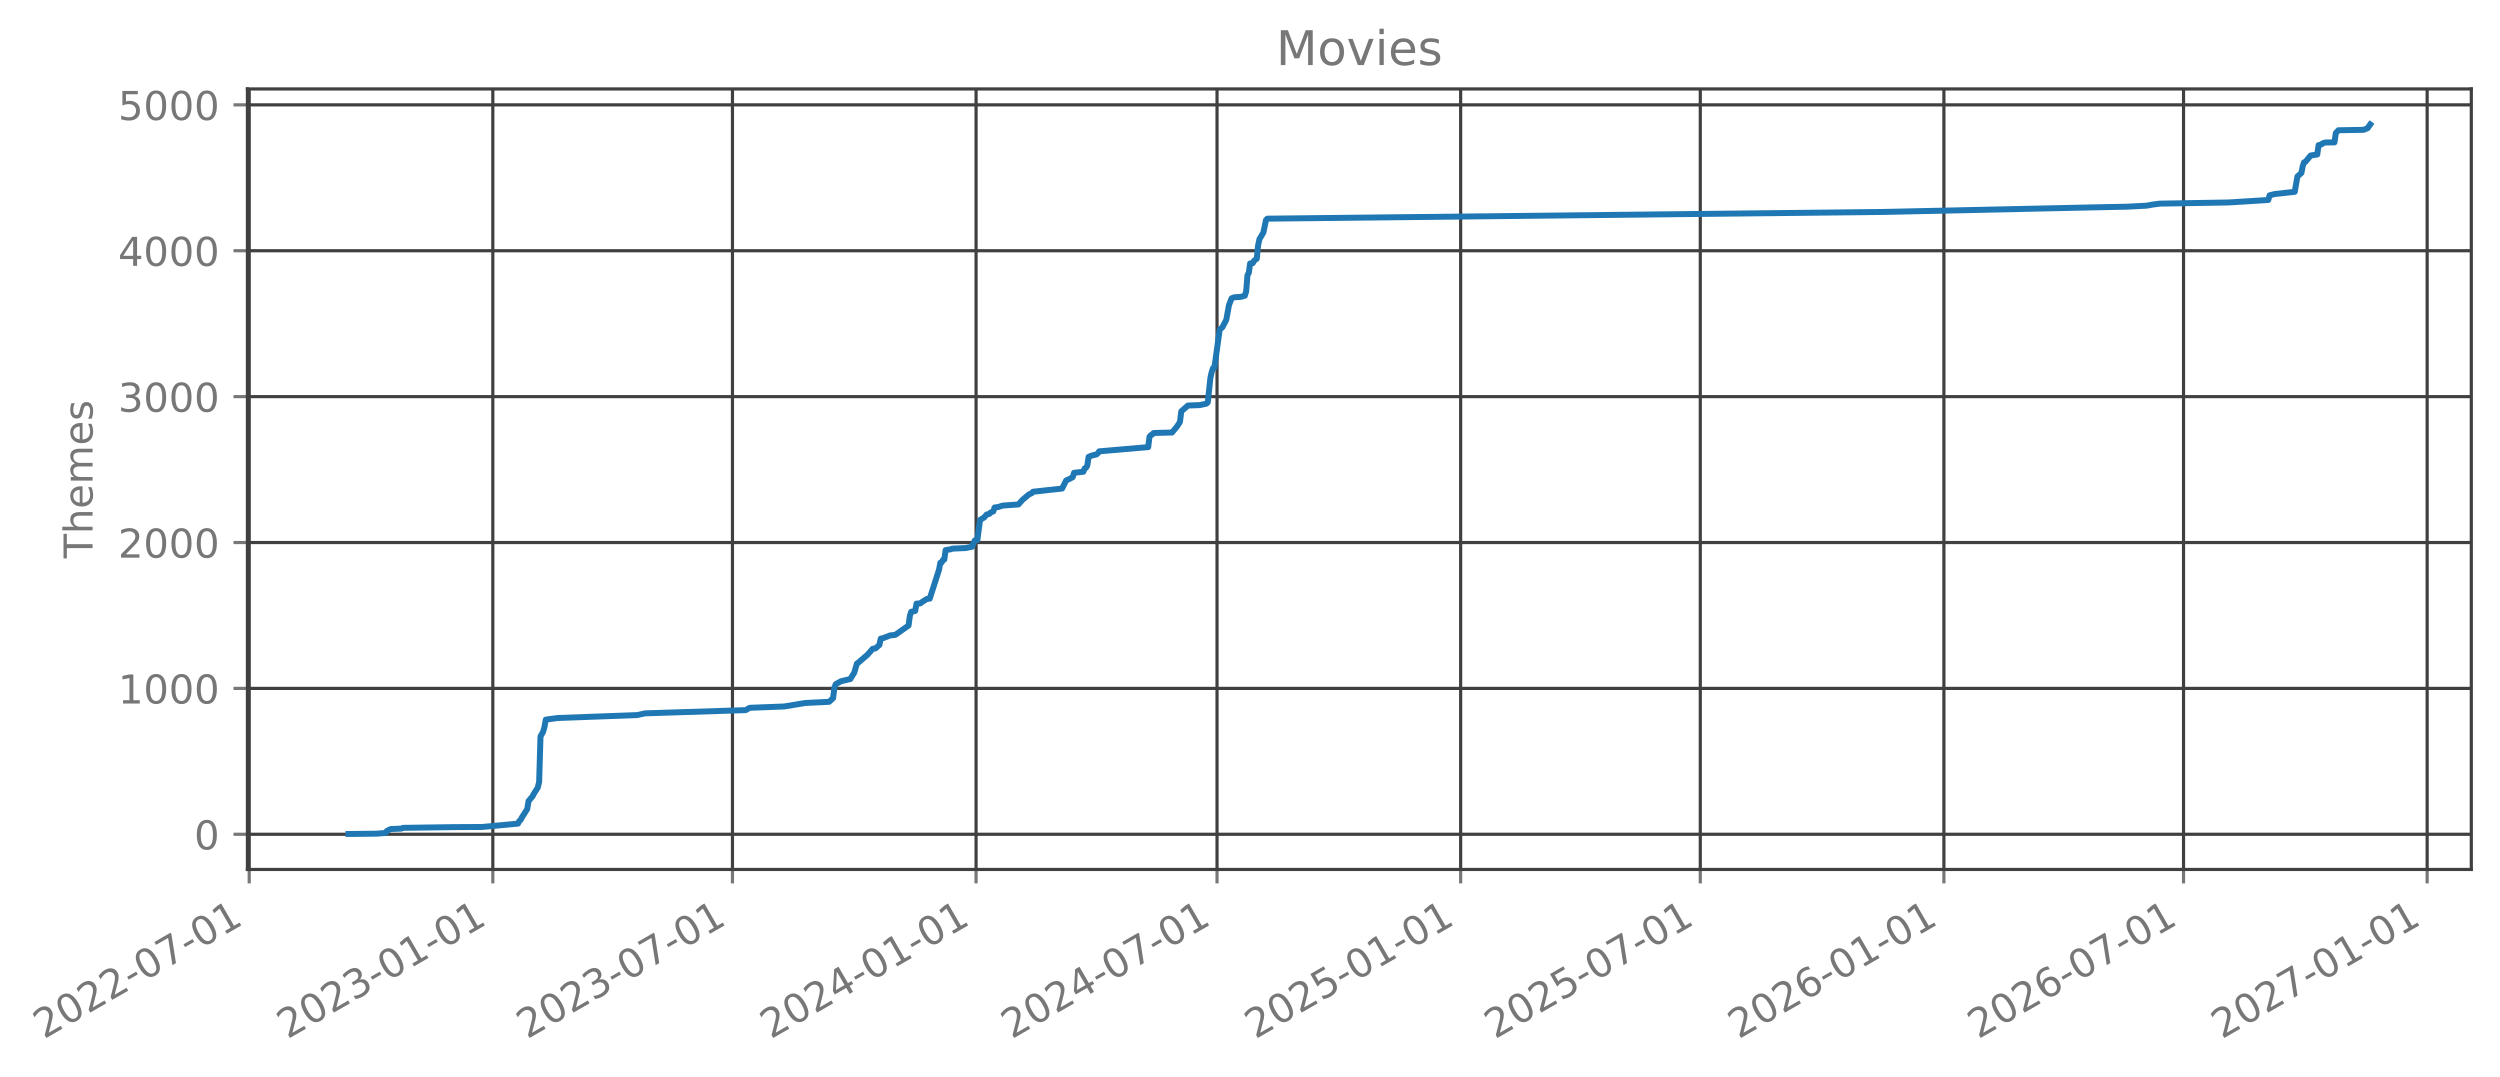
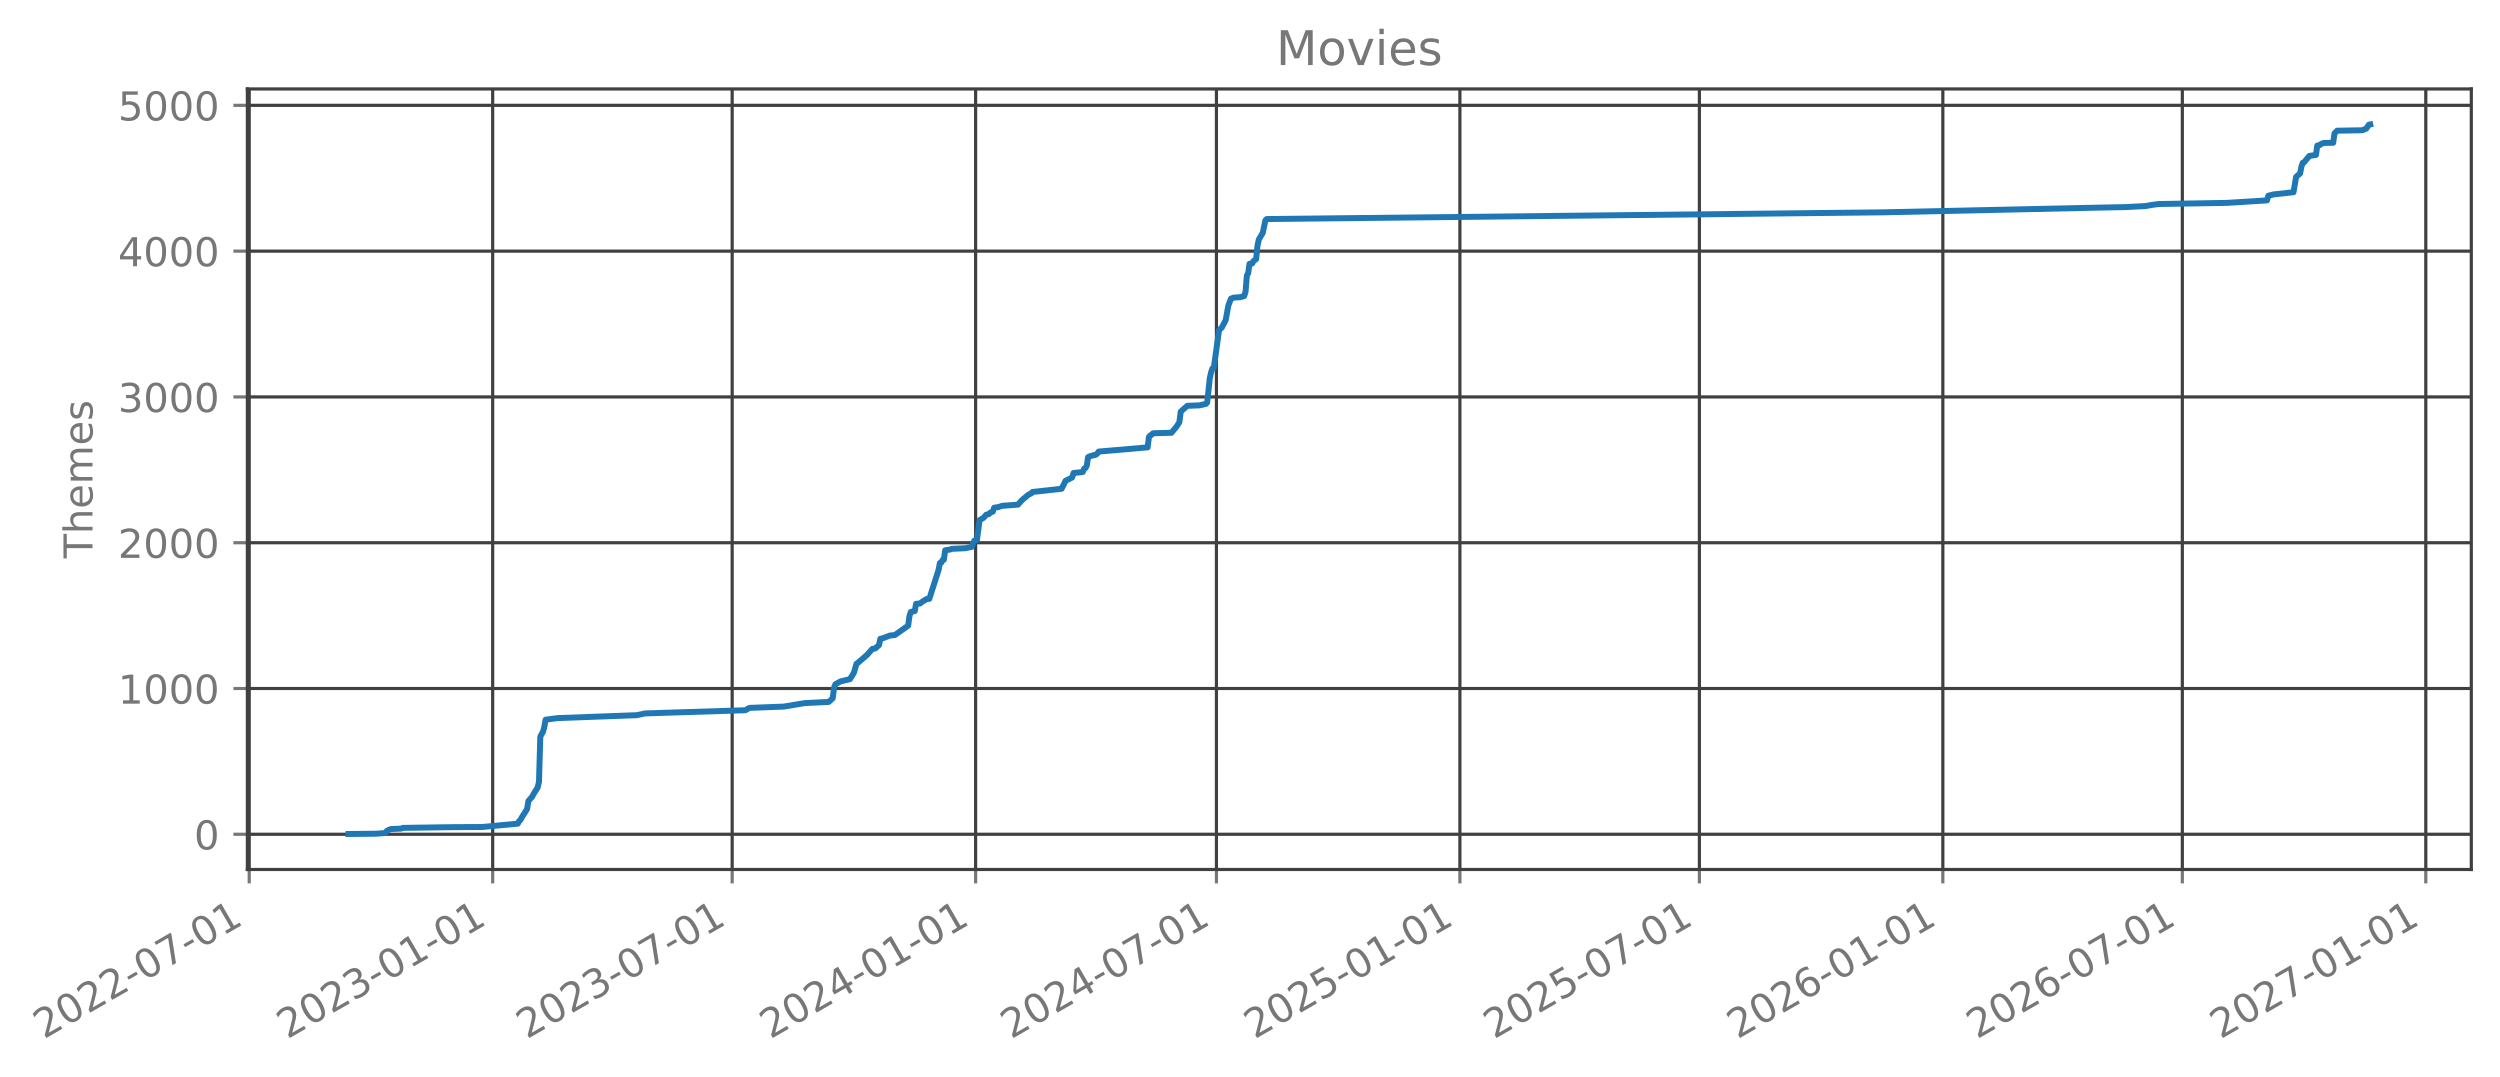
- <svg xmlns="http://www.w3.org/2000/svg" xmlns:xlink="http://www.w3.org/1999/xlink" width="627.281pt" height="270.076pt" viewBox="0 0 627.281 270.076" version="1.1">
+ <svg xmlns="http://www.w3.org/2000/svg" xmlns:xlink="http://www.w3.org/1999/xlink" width="627.265pt" height="270.076pt" viewBox="0 0 627.265 270.076" version="1.1">
  <defs>
    <style type="text/css">*{stroke-linejoin: round; stroke-linecap: butt}</style>
  </defs>
  <g id="figure_1">
    <g id="patch_1">
-       <path d="M 0 270.076  L 627.281 270.076  L 627.281 -0  L 0 -0  L 0 270.076  z " style="fill: none; opacity: 0" />
+       <path d="M 0 270.076  L 627.265 270.076  L 627.265 -0  L 0 -0  L 0 270.076  z " style="fill: none; opacity: 0" />
    </g>
    <g id="axes_1">
      <g id="patch_2">
-         <path d="M 62.081 218.158  L 620.081 218.158  L 620.081 22.318  L 62.081 22.318  L 62.081 218.158  z " style="fill: none; opacity: 0" />
+         <path d="M 62.065 218.158  L 620.065 218.158  L 620.065 22.318  L 62.065 22.318  L 62.065 218.158  z " style="fill: none; opacity: 0" />
      </g>
      <g id="matplotlib.axis_1">
        <g id="xtick_1">
          <g id="line2d_1">
-             <path d="M 62.53 218.158  L 62.53 22.318  " clip-path="url(#pc0b2baa5fe)" style="fill: none; stroke: #404040; stroke-width: 0.8; stroke-linecap: square" />
+             <path d="M 62.53 218.158  L 62.53 22.318  " clip-path="url(#p5ed9517f57)" style="fill: none; stroke: #404040; stroke-width: 0.8; stroke-linecap: square" />
          </g>
          <g id="line2d_2">
            <defs>
-               <path id="mae78308223" d="M 0 0  L 0 3.5  " style="stroke: #777777; stroke-width: 0.8" />
+               <path id="md30bf5d356" d="M 0 0  L 0 3.5  " style="stroke: #777777; stroke-width: 0.8" />
            </defs>
            <g>
-               <use xlink:href="#mae78308223" x="62.53" y="218.158" style="fill: #777777; stroke: #777777; stroke-width: 0.8" />
+               <use xlink:href="#md30bf5d356" x="62.53" y="218.158" style="fill: #777777; stroke: #777777; stroke-width: 0.8" />
            </g>
          </g>
          <g id="text_1">
            <g style="fill: #777777" transform="translate(10.99883 260.7957) rotate(-30) scale(0.1 -0.1)">
              <defs>
                <path id="DejaVuSans-15" d="M 1228 531  L 3431 531  L 3431 0  L 469 0  L 469 531  Q 828 903 1448 1529  Q 2069 2156 2228 2338  Q 2531 2678 2651 2914  Q 2772 3150 2772 3378  Q 2772 3750 2511 3984  Q 2250 4219 1831 4219  Q 1534 4219 1204 4116  Q 875 4013 500 3803  L 500 4441  Q 881 4594 1212 4672  Q 1544 4750 1819 4750  Q 2544 4750 2975 4387  Q 3406 4025 3406 3419  Q 3406 3131 3298 2873  Q 3191 2616 2906 2266  Q 2828 2175 2409 1742  Q 1991 1309 1228 531  z " transform="scale(0.015625)" />
                <path id="DejaVuSans-13" d="M 2034 4250  Q 1547 4250 1301 3770  Q 1056 3291 1056 2328  Q 1056 1369 1301 889  Q 1547 409 2034 409  Q 2525 409 2770 889  Q 3016 1369 3016 2328  Q 3016 3291 2770 3770  Q 2525 4250 2034 4250  z M 2034 4750  Q 2819 4750 3233 4129  Q 3647 3509 3647 2328  Q 3647 1150 3233 529  Q 2819 -91 2034 -91  Q 1250 -91 836 529  Q 422 1150 422 2328  Q 422 3509 836 4129  Q 1250 4750 2034 4750  z " transform="scale(0.015625)" />
                <path id="DejaVuSans-10" d="M 313 2009  L 1997 2009  L 1997 1497  L 313 1497  L 313 2009  z " transform="scale(0.015625)" />
                <path id="DejaVuSans-1a" d="M 525 4666  L 3525 4666  L 3525 4397  L 1831 0  L 1172 0  L 2766 4134  L 525 4134  L 525 4666  z " transform="scale(0.015625)" />
                <path id="DejaVuSans-14" d="M 794 531  L 1825 531  L 1825 4091  L 703 3866  L 703 4441  L 1819 4666  L 2450 4666  L 2450 531  L 3481 531  L 3481 0  L 794 0  L 794 531  z " transform="scale(0.015625)" />
              </defs>
              <use xlink:href="#DejaVuSans-15" />
              <use xlink:href="#DejaVuSans-13" transform="translate(63.625 0)" />
              <use xlink:href="#DejaVuSans-15" transform="translate(127.25 0)" />
              <use xlink:href="#DejaVuSans-15" transform="translate(190.875 0)" />
              <use xlink:href="#DejaVuSans-10" transform="translate(254.5 0)" />
              <use xlink:href="#DejaVuSans-13" transform="translate(290.5781 0)" />
              <use xlink:href="#DejaVuSans-1a" transform="translate(354.2031 0)" />
              <use xlink:href="#DejaVuSans-10" transform="translate(417.8281 0)" />
              <use xlink:href="#DejaVuSans-13" transform="translate(453.9062 0)" />
              <use xlink:href="#DejaVuSans-14" transform="translate(517.5312 0)" />
            </g>
          </g>
        </g>
        <g id="xtick_2">
          <g id="line2d_3">
-             <path d="M 123.655 218.158  L 123.655 22.318  " clip-path="url(#pc0b2baa5fe)" style="fill: none; stroke: #404040; stroke-width: 0.8; stroke-linecap: square" />
+             <path d="M 123.615 218.158  L 123.615 22.318  " clip-path="url(#p5ed9517f57)" style="fill: none; stroke: #404040; stroke-width: 0.8; stroke-linecap: square" />
          </g>
          <g id="line2d_4">
            <g>
-               <use xlink:href="#mae78308223" x="123.655" y="218.158" style="fill: #777777; stroke: #777777; stroke-width: 0.8" />
+               <use xlink:href="#md30bf5d356" x="123.615" y="218.158" style="fill: #777777; stroke: #777777; stroke-width: 0.8" />
            </g>
          </g>
          <g id="text_2">
-             <g style="fill: #777777" transform="translate(72.12403 260.7957) rotate(-30) scale(0.1 -0.1)">
+             <g style="fill: #777777" transform="translate(72.08403 260.7957) rotate(-30) scale(0.1 -0.1)">
              <defs>
                <path id="DejaVuSans-16" d="M 2597 2516  Q 3050 2419 3304 2112  Q 3559 1806 3559 1356  Q 3559 666 3084 287  Q 2609 -91 1734 -91  Q 1441 -91 1130 -33  Q 819 25 488 141  L 488 750  Q 750 597 1062 519  Q 1375 441 1716 441  Q 2309 441 2620 675  Q 2931 909 2931 1356  Q 2931 1769 2642 2001  Q 2353 2234 1838 2234  L 1294 2234  L 1294 2753  L 1863 2753  Q 2328 2753 2575 2939  Q 2822 3125 2822 3475  Q 2822 3834 2567 4026  Q 2313 4219 1838 4219  Q 1578 4219 1281 4162  Q 984 4106 628 3988  L 628 4550  Q 988 4650 1302 4700  Q 1616 4750 1894 4750  Q 2613 4750 3031 4423  Q 3450 4097 3450 3541  Q 3450 3153 3228 2886  Q 3006 2619 2597 2516  z " transform="scale(0.015625)" />
              </defs>
              <use xlink:href="#DejaVuSans-15" />
              <use xlink:href="#DejaVuSans-13" transform="translate(63.625 0)" />
              <use xlink:href="#DejaVuSans-15" transform="translate(127.25 0)" />
              <use xlink:href="#DejaVuSans-16" transform="translate(190.875 0)" />
              <use xlink:href="#DejaVuSans-10" transform="translate(254.5 0)" />
              <use xlink:href="#DejaVuSans-13" transform="translate(290.5781 0)" />
              <use xlink:href="#DejaVuSans-14" transform="translate(354.2031 0)" />
              <use xlink:href="#DejaVuSans-10" transform="translate(417.8281 0)" />
              <use xlink:href="#DejaVuSans-13" transform="translate(453.9062 0)" />
              <use xlink:href="#DejaVuSans-14" transform="translate(517.5312 0)" />
            </g>
          </g>
        </g>
        <g id="xtick_3">
          <g id="line2d_5">
-             <path d="M 183.783 218.158  L 183.783 22.318  " clip-path="url(#pc0b2baa5fe)" style="fill: none; stroke: #404040; stroke-width: 0.8; stroke-linecap: square" />
+             <path d="M 183.704 218.158  L 183.704 22.318  " clip-path="url(#p5ed9517f57)" style="fill: none; stroke: #404040; stroke-width: 0.8; stroke-linecap: square" />
          </g>
          <g id="line2d_6">
            <g>
-               <use xlink:href="#mae78308223" x="183.783" y="218.158" style="fill: #777777; stroke: #777777; stroke-width: 0.8" />
+               <use xlink:href="#md30bf5d356" x="183.704" y="218.158" style="fill: #777777; stroke: #777777; stroke-width: 0.8" />
            </g>
          </g>
          <g id="text_3">
-             <g style="fill: #777777" transform="translate(132.2526 260.7957) rotate(-30) scale(0.1 -0.1)">
+             <g style="fill: #777777" transform="translate(132.1733 260.7957) rotate(-30) scale(0.1 -0.1)">
              <use xlink:href="#DejaVuSans-15" />
              <use xlink:href="#DejaVuSans-13" transform="translate(63.625 0)" />
              <use xlink:href="#DejaVuSans-15" transform="translate(127.25 0)" />
              <use xlink:href="#DejaVuSans-16" transform="translate(190.875 0)" />
              <use xlink:href="#DejaVuSans-10" transform="translate(254.5 0)" />
              <use xlink:href="#DejaVuSans-13" transform="translate(290.5781 0)" />
              <use xlink:href="#DejaVuSans-1a" transform="translate(354.2031 0)" />
              <use xlink:href="#DejaVuSans-10" transform="translate(417.8281 0)" />
              <use xlink:href="#DejaVuSans-13" transform="translate(453.9062 0)" />
              <use xlink:href="#DejaVuSans-14" transform="translate(517.5312 0)" />
            </g>
          </g>
        </g>
        <g id="xtick_4">
          <g id="line2d_7">
-             <path d="M 244.909 218.158  L 244.909 22.318  " clip-path="url(#pc0b2baa5fe)" style="fill: none; stroke: #404040; stroke-width: 0.8; stroke-linecap: square" />
+             <path d="M 244.789 218.158  L 244.789 22.318  " clip-path="url(#p5ed9517f57)" style="fill: none; stroke: #404040; stroke-width: 0.8; stroke-linecap: square" />
          </g>
          <g id="line2d_8">
            <g>
-               <use xlink:href="#mae78308223" x="244.909" y="218.158" style="fill: #777777; stroke: #777777; stroke-width: 0.8" />
+               <use xlink:href="#md30bf5d356" x="244.789" y="218.158" style="fill: #777777; stroke: #777777; stroke-width: 0.8" />
            </g>
          </g>
          <g id="text_4">
-             <g style="fill: #777777" transform="translate(193.3778 260.7957) rotate(-30) scale(0.1 -0.1)">
+             <g style="fill: #777777" transform="translate(193.2585 260.7957) rotate(-30) scale(0.1 -0.1)">
              <defs>
                <path id="DejaVuSans-17" d="M 2419 4116  L 825 1625  L 2419 1625  L 2419 4116  z M 2253 4666  L 3047 4666  L 3047 1625  L 3713 1625  L 3713 1100  L 3047 1100  L 3047 0  L 2419 0  L 2419 1100  L 313 1100  L 313 1709  L 2253 4666  z " transform="scale(0.015625)" />
              </defs>
              <use xlink:href="#DejaVuSans-15" />
              <use xlink:href="#DejaVuSans-13" transform="translate(63.625 0)" />
              <use xlink:href="#DejaVuSans-15" transform="translate(127.25 0)" />
              <use xlink:href="#DejaVuSans-17" transform="translate(190.875 0)" />
              <use xlink:href="#DejaVuSans-10" transform="translate(254.5 0)" />
              <use xlink:href="#DejaVuSans-13" transform="translate(290.5781 0)" />
              <use xlink:href="#DejaVuSans-14" transform="translate(354.2031 0)" />
              <use xlink:href="#DejaVuSans-10" transform="translate(417.8281 0)" />
              <use xlink:href="#DejaVuSans-13" transform="translate(453.9062 0)" />
              <use xlink:href="#DejaVuSans-14" transform="translate(517.5312 0)" />
            </g>
          </g>
        </g>
        <g id="xtick_5">
          <g id="line2d_9">
-             <path d="M 305.369 218.158  L 305.369 22.318  " clip-path="url(#pc0b2baa5fe)" style="fill: none; stroke: #404040; stroke-width: 0.8; stroke-linecap: square" />
+             <path d="M 305.21 218.158  L 305.21 22.318  " clip-path="url(#p5ed9517f57)" style="fill: none; stroke: #404040; stroke-width: 0.8; stroke-linecap: square" />
          </g>
          <g id="line2d_10">
            <g>
-               <use xlink:href="#mae78308223" x="305.369" y="218.158" style="fill: #777777; stroke: #777777; stroke-width: 0.8" />
+               <use xlink:href="#md30bf5d356" x="305.21" y="218.158" style="fill: #777777; stroke: #777777; stroke-width: 0.8" />
            </g>
          </g>
          <g id="text_5">
-             <g style="fill: #777777" transform="translate(253.8386 260.7957) rotate(-30) scale(0.1 -0.1)">
+             <g style="fill: #777777" transform="translate(253.6797 260.7957) rotate(-30) scale(0.1 -0.1)">
              <use xlink:href="#DejaVuSans-15" />
              <use xlink:href="#DejaVuSans-13" transform="translate(63.625 0)" />
              <use xlink:href="#DejaVuSans-15" transform="translate(127.25 0)" />
              <use xlink:href="#DejaVuSans-17" transform="translate(190.875 0)" />
              <use xlink:href="#DejaVuSans-10" transform="translate(254.5 0)" />
              <use xlink:href="#DejaVuSans-13" transform="translate(290.5781 0)" />
              <use xlink:href="#DejaVuSans-1a" transform="translate(354.2031 0)" />
              <use xlink:href="#DejaVuSans-10" transform="translate(417.8281 0)" />
              <use xlink:href="#DejaVuSans-13" transform="translate(453.9062 0)" />
              <use xlink:href="#DejaVuSans-14" transform="translate(517.5312 0)" />
            </g>
          </g>
        </g>
        <g id="xtick_6">
          <g id="line2d_11">
-             <path d="M 366.495 218.158  L 366.495 22.318  " clip-path="url(#pc0b2baa5fe)" style="fill: none; stroke: #404040; stroke-width: 0.8; stroke-linecap: square" />
+             <path d="M 366.296 218.158  L 366.296 22.318  " clip-path="url(#p5ed9517f57)" style="fill: none; stroke: #404040; stroke-width: 0.8; stroke-linecap: square" />
          </g>
          <g id="line2d_12">
            <g>
-               <use xlink:href="#mae78308223" x="366.495" y="218.158" style="fill: #777777; stroke: #777777; stroke-width: 0.8" />
+               <use xlink:href="#md30bf5d356" x="366.296" y="218.158" style="fill: #777777; stroke: #777777; stroke-width: 0.8" />
            </g>
          </g>
          <g id="text_6">
-             <g style="fill: #777777" transform="translate(314.9638 260.7957) rotate(-30) scale(0.1 -0.1)">
+             <g style="fill: #777777" transform="translate(314.7649 260.7957) rotate(-30) scale(0.1 -0.1)">
              <defs>
                <path id="DejaVuSans-18" d="M 691 4666  L 3169 4666  L 3169 4134  L 1269 4134  L 1269 2991  Q 1406 3038 1543 3061  Q 1681 3084 1819 3084  Q 2600 3084 3056 2656  Q 3513 2228 3513 1497  Q 3513 744 3044 326  Q 2575 -91 1722 -91  Q 1428 -91 1123 -41  Q 819 9 494 109  L 494 744  Q 775 591 1075 516  Q 1375 441 1709 441  Q 2250 441 2565 725  Q 2881 1009 2881 1497  Q 2881 1984 2565 2268  Q 2250 2553 1709 2553  Q 1456 2553 1204 2497  Q 953 2441 691 2322  L 691 4666  z " transform="scale(0.015625)" />
              </defs>
              <use xlink:href="#DejaVuSans-15" />
              <use xlink:href="#DejaVuSans-13" transform="translate(63.625 0)" />
              <use xlink:href="#DejaVuSans-15" transform="translate(127.25 0)" />
              <use xlink:href="#DejaVuSans-18" transform="translate(190.875 0)" />
              <use xlink:href="#DejaVuSans-10" transform="translate(254.5 0)" />
              <use xlink:href="#DejaVuSans-13" transform="translate(290.5781 0)" />
              <use xlink:href="#DejaVuSans-14" transform="translate(354.2031 0)" />
              <use xlink:href="#DejaVuSans-10" transform="translate(417.8281 0)" />
              <use xlink:href="#DejaVuSans-13" transform="translate(453.9062 0)" />
              <use xlink:href="#DejaVuSans-14" transform="translate(517.5312 0)" />
            </g>
          </g>
        </g>
        <g id="xtick_7">
          <g id="line2d_13">
-             <path d="M 426.623 218.158  L 426.623 22.318  " clip-path="url(#pc0b2baa5fe)" style="fill: none; stroke: #404040; stroke-width: 0.8; stroke-linecap: square" />
+             <path d="M 426.385 218.158  L 426.385 22.318  " clip-path="url(#p5ed9517f57)" style="fill: none; stroke: #404040; stroke-width: 0.8; stroke-linecap: square" />
          </g>
          <g id="line2d_14">
            <g>
-               <use xlink:href="#mae78308223" x="426.623" y="218.158" style="fill: #777777; stroke: #777777; stroke-width: 0.8" />
+               <use xlink:href="#md30bf5d356" x="426.385" y="218.158" style="fill: #777777; stroke: #777777; stroke-width: 0.8" />
            </g>
          </g>
          <g id="text_7">
-             <g style="fill: #777777" transform="translate(375.0924 260.7957) rotate(-30) scale(0.1 -0.1)">
+             <g style="fill: #777777" transform="translate(374.8541 260.7957) rotate(-30) scale(0.1 -0.1)">
              <use xlink:href="#DejaVuSans-15" />
              <use xlink:href="#DejaVuSans-13" transform="translate(63.625 0)" />
              <use xlink:href="#DejaVuSans-15" transform="translate(127.25 0)" />
              <use xlink:href="#DejaVuSans-18" transform="translate(190.875 0)" />
              <use xlink:href="#DejaVuSans-10" transform="translate(254.5 0)" />
              <use xlink:href="#DejaVuSans-13" transform="translate(290.5781 0)" />
              <use xlink:href="#DejaVuSans-1a" transform="translate(354.2031 0)" />
              <use xlink:href="#DejaVuSans-10" transform="translate(417.8281 0)" />
              <use xlink:href="#DejaVuSans-13" transform="translate(453.9062 0)" />
              <use xlink:href="#DejaVuSans-14" transform="translate(517.5312 0)" />
            </g>
          </g>
        </g>
        <g id="xtick_8">
          <g id="line2d_15">
-             <path d="M 487.748 218.158  L 487.748 22.318  " clip-path="url(#pc0b2baa5fe)" style="fill: none; stroke: #404040; stroke-width: 0.8; stroke-linecap: square" />
+             <path d="M 487.47 218.158  L 487.47 22.318  " clip-path="url(#p5ed9517f57)" style="fill: none; stroke: #404040; stroke-width: 0.8; stroke-linecap: square" />
          </g>
          <g id="line2d_16">
            <g>
-               <use xlink:href="#mae78308223" x="487.748" y="218.158" style="fill: #777777; stroke: #777777; stroke-width: 0.8" />
+               <use xlink:href="#md30bf5d356" x="487.47" y="218.158" style="fill: #777777; stroke: #777777; stroke-width: 0.8" />
            </g>
          </g>
          <g id="text_8">
-             <g style="fill: #777777" transform="translate(436.2176 260.7957) rotate(-30) scale(0.1 -0.1)">
+             <g style="fill: #777777" transform="translate(435.9393 260.7957) rotate(-30) scale(0.1 -0.1)">
              <defs>
                <path id="DejaVuSans-19" d="M 2113 2584  Q 1688 2584 1439 2293  Q 1191 2003 1191 1497  Q 1191 994 1439 701  Q 1688 409 2113 409  Q 2538 409 2786 701  Q 3034 994 3034 1497  Q 3034 2003 2786 2293  Q 2538 2584 2113 2584  z M 3366 4563  L 3366 3988  Q 3128 4100 2886 4159  Q 2644 4219 2406 4219  Q 1781 4219 1451 3797  Q 1122 3375 1075 2522  Q 1259 2794 1537 2939  Q 1816 3084 2150 3084  Q 2853 3084 3261 2657  Q 3669 2231 3669 1497  Q 3669 778 3244 343  Q 2819 -91 2113 -91  Q 1303 -91 875 529  Q 447 1150 447 2328  Q 447 3434 972 4092  Q 1497 4750 2381 4750  Q 2619 4750 2861 4703  Q 3103 4656 3366 4563  z " transform="scale(0.015625)" />
              </defs>
              <use xlink:href="#DejaVuSans-15" />
              <use xlink:href="#DejaVuSans-13" transform="translate(63.625 0)" />
              <use xlink:href="#DejaVuSans-15" transform="translate(127.25 0)" />
              <use xlink:href="#DejaVuSans-19" transform="translate(190.875 0)" />
              <use xlink:href="#DejaVuSans-10" transform="translate(254.5 0)" />
              <use xlink:href="#DejaVuSans-13" transform="translate(290.5781 0)" />
              <use xlink:href="#DejaVuSans-14" transform="translate(354.2031 0)" />
              <use xlink:href="#DejaVuSans-10" transform="translate(417.8281 0)" />
              <use xlink:href="#DejaVuSans-13" transform="translate(453.9062 0)" />
              <use xlink:href="#DejaVuSans-14" transform="translate(517.5312 0)" />
            </g>
          </g>
        </g>
        <g id="xtick_9">
          <g id="line2d_17">
-             <path d="M 547.877 218.158  L 547.877 22.318  " clip-path="url(#pc0b2baa5fe)" style="fill: none; stroke: #404040; stroke-width: 0.8; stroke-linecap: square" />
+             <path d="M 547.559 218.158  L 547.559 22.318  " clip-path="url(#p5ed9517f57)" style="fill: none; stroke: #404040; stroke-width: 0.8; stroke-linecap: square" />
          </g>
          <g id="line2d_18">
            <g>
-               <use xlink:href="#mae78308223" x="547.877" y="218.158" style="fill: #777777; stroke: #777777; stroke-width: 0.8" />
+               <use xlink:href="#md30bf5d356" x="547.559" y="218.158" style="fill: #777777; stroke: #777777; stroke-width: 0.8" />
            </g>
          </g>
          <g id="text_9">
-             <g style="fill: #777777" transform="translate(496.3462 260.7957) rotate(-30) scale(0.1 -0.1)">
+             <g style="fill: #777777" transform="translate(496.0286 260.7957) rotate(-30) scale(0.1 -0.1)">
              <use xlink:href="#DejaVuSans-15" />
              <use xlink:href="#DejaVuSans-13" transform="translate(63.625 0)" />
              <use xlink:href="#DejaVuSans-15" transform="translate(127.25 0)" />
              <use xlink:href="#DejaVuSans-19" transform="translate(190.875 0)" />
              <use xlink:href="#DejaVuSans-10" transform="translate(254.5 0)" />
              <use xlink:href="#DejaVuSans-13" transform="translate(290.5781 0)" />
              <use xlink:href="#DejaVuSans-1a" transform="translate(354.2031 0)" />
              <use xlink:href="#DejaVuSans-10" transform="translate(417.8281 0)" />
              <use xlink:href="#DejaVuSans-13" transform="translate(453.9062 0)" />
              <use xlink:href="#DejaVuSans-14" transform="translate(517.5312 0)" />
            </g>
          </g>
        </g>
        <g id="xtick_10">
          <g id="line2d_19">
-             <path d="M 609.002 218.158  L 609.002 22.318  " clip-path="url(#pc0b2baa5fe)" style="fill: none; stroke: #404040; stroke-width: 0.8; stroke-linecap: square" />
+             <path d="M 608.645 218.158  L 608.645 22.318  " clip-path="url(#p5ed9517f57)" style="fill: none; stroke: #404040; stroke-width: 0.8; stroke-linecap: square" />
          </g>
          <g id="line2d_20">
            <g>
-               <use xlink:href="#mae78308223" x="609.002" y="218.158" style="fill: #777777; stroke: #777777; stroke-width: 0.8" />
+               <use xlink:href="#md30bf5d356" x="608.645" y="218.158" style="fill: #777777; stroke: #777777; stroke-width: 0.8" />
            </g>
          </g>
          <g id="text_10">
-             <g style="fill: #777777" transform="translate(557.4714 260.7957) rotate(-30) scale(0.1 -0.1)">
+             <g style="fill: #777777" transform="translate(557.1138 260.7957) rotate(-30) scale(0.1 -0.1)">
              <use xlink:href="#DejaVuSans-15" />
              <use xlink:href="#DejaVuSans-13" transform="translate(63.625 0)" />
              <use xlink:href="#DejaVuSans-15" transform="translate(127.25 0)" />
              <use xlink:href="#DejaVuSans-1a" transform="translate(190.875 0)" />
              <use xlink:href="#DejaVuSans-10" transform="translate(254.5 0)" />
              <use xlink:href="#DejaVuSans-13" transform="translate(290.5781 0)" />
              <use xlink:href="#DejaVuSans-14" transform="translate(354.2031 0)" />
              <use xlink:href="#DejaVuSans-10" transform="translate(417.8281 0)" />
              <use xlink:href="#DejaVuSans-13" transform="translate(453.9062 0)" />
              <use xlink:href="#DejaVuSans-14" transform="translate(517.5312 0)" />
            </g>
          </g>
        </g>
      </g>
      <g id="matplotlib.axis_2">
        <g id="ytick_1">
          <g id="line2d_21">
-             <path d="M 62.081 209.33  L 620.081 209.33  " clip-path="url(#pc0b2baa5fe)" style="fill: none; stroke: #404040; stroke-width: 0.8; stroke-linecap: square" />
+             <path d="M 62.065 209.329  L 620.065 209.329  " clip-path="url(#p5ed9517f57)" style="fill: none; stroke: #404040; stroke-width: 0.8; stroke-linecap: square" />
          </g>
          <g id="line2d_22">
            <defs>
-               <path id="m0b5e55c17c" d="M 0 0  L -3.5 0  " style="stroke: #777777; stroke-width: 0.8" />
+               <path id="mbbd7a9e564" d="M 0 0  L -3.5 0  " style="stroke: #777777; stroke-width: 0.8" />
            </defs>
            <g>
-               <use xlink:href="#m0b5e55c17c" x="62.081" y="209.33" style="fill: #777777; stroke: #777777; stroke-width: 0.8" />
+               <use xlink:href="#mbbd7a9e564" x="62.065" y="209.329" style="fill: #777777; stroke: #777777; stroke-width: 0.8" />
            </g>
          </g>
          <g id="text_11">
-             <g style="fill: #777777" transform="translate(48.71863 213.1283) scale(0.1 -0.1)">
+             <g style="fill: #777777" transform="translate(48.70233 213.1283) scale(0.1 -0.1)">
              <use xlink:href="#DejaVuSans-13" />
            </g>
          </g>
        </g>
        <g id="ytick_2">
          <g id="line2d_23">
-             <path d="M 62.081 172.727  L 620.081 172.727  " clip-path="url(#pc0b2baa5fe)" style="fill: none; stroke: #404040; stroke-width: 0.8; stroke-linecap: square" />
+             <path d="M 62.065 172.749  L 620.065 172.749  " clip-path="url(#p5ed9517f57)" style="fill: none; stroke: #404040; stroke-width: 0.8; stroke-linecap: square" />
          </g>
          <g id="line2d_24">
            <g>
-               <use xlink:href="#m0b5e55c17c" x="62.081" y="172.727" style="fill: #777777; stroke: #777777; stroke-width: 0.8" />
+               <use xlink:href="#mbbd7a9e564" x="62.065" y="172.749" style="fill: #777777; stroke: #777777; stroke-width: 0.8" />
            </g>
          </g>
          <g id="text_12">
-             <g style="fill: #777777" transform="translate(29.63114 176.5255) scale(0.1 -0.1)">
+             <g style="fill: #777777" transform="translate(29.61483 176.548) scale(0.1 -0.1)">
              <use xlink:href="#DejaVuSans-14" />
              <use xlink:href="#DejaVuSans-13" transform="translate(63.625 0)" />
              <use xlink:href="#DejaVuSans-13" transform="translate(127.25 0)" />
              <use xlink:href="#DejaVuSans-13" transform="translate(190.875 0)" />
            </g>
          </g>
        </g>
        <g id="ytick_3">
          <g id="line2d_25">
-             <path d="M 62.081 136.124  L 620.081 136.124  " clip-path="url(#pc0b2baa5fe)" style="fill: none; stroke: #404040; stroke-width: 0.8; stroke-linecap: square" />
+             <path d="M 62.065 136.169  L 620.065 136.169  " clip-path="url(#p5ed9517f57)" style="fill: none; stroke: #404040; stroke-width: 0.8; stroke-linecap: square" />
          </g>
          <g id="line2d_26">
            <g>
-               <use xlink:href="#m0b5e55c17c" x="62.081" y="136.124" style="fill: #777777; stroke: #777777; stroke-width: 0.8" />
+               <use xlink:href="#mbbd7a9e564" x="62.065" y="136.169" style="fill: #777777; stroke: #777777; stroke-width: 0.8" />
            </g>
          </g>
          <g id="text_13">
-             <g style="fill: #777777" transform="translate(29.63114 139.9226) scale(0.1 -0.1)">
+             <g style="fill: #777777" transform="translate(29.61483 139.9677) scale(0.1 -0.1)">
              <use xlink:href="#DejaVuSans-15" />
              <use xlink:href="#DejaVuSans-13" transform="translate(63.625 0)" />
              <use xlink:href="#DejaVuSans-13" transform="translate(127.25 0)" />
              <use xlink:href="#DejaVuSans-13" transform="translate(190.875 0)" />
            </g>
          </g>
        </g>
        <g id="ytick_4">
          <g id="line2d_27">
-             <path d="M 62.081 99.521  L 620.081 99.521  " clip-path="url(#pc0b2baa5fe)" style="fill: none; stroke: #404040; stroke-width: 0.8; stroke-linecap: square" />
+             <path d="M 62.065 99.589  L 620.065 99.589  " clip-path="url(#p5ed9517f57)" style="fill: none; stroke: #404040; stroke-width: 0.8; stroke-linecap: square" />
          </g>
          <g id="line2d_28">
            <g>
-               <use xlink:href="#m0b5e55c17c" x="62.081" y="99.521" style="fill: #777777; stroke: #777777; stroke-width: 0.8" />
+               <use xlink:href="#mbbd7a9e564" x="62.065" y="99.589" style="fill: #777777; stroke: #777777; stroke-width: 0.8" />
            </g>
          </g>
          <g id="text_14">
-             <g style="fill: #777777" transform="translate(29.63114 103.3197) scale(0.1 -0.1)">
+             <g style="fill: #777777" transform="translate(29.61483 103.3874) scale(0.1 -0.1)">
              <use xlink:href="#DejaVuSans-16" />
              <use xlink:href="#DejaVuSans-13" transform="translate(63.625 0)" />
              <use xlink:href="#DejaVuSans-13" transform="translate(127.25 0)" />
              <use xlink:href="#DejaVuSans-13" transform="translate(190.875 0)" />
            </g>
          </g>
        </g>
        <g id="ytick_5">
          <g id="line2d_29">
-             <path d="M 62.081 62.918  L 620.081 62.918  " clip-path="url(#pc0b2baa5fe)" style="fill: none; stroke: #404040; stroke-width: 0.8; stroke-linecap: square" />
+             <path d="M 62.065 63.008  L 620.065 63.008  " clip-path="url(#p5ed9517f57)" style="fill: none; stroke: #404040; stroke-width: 0.8; stroke-linecap: square" />
          </g>
          <g id="line2d_30">
            <g>
-               <use xlink:href="#m0b5e55c17c" x="62.081" y="62.918" style="fill: #777777; stroke: #777777; stroke-width: 0.8" />
+               <use xlink:href="#mbbd7a9e564" x="62.065" y="63.008" style="fill: #777777; stroke: #777777; stroke-width: 0.8" />
            </g>
          </g>
          <g id="text_15">
-             <g style="fill: #777777" transform="translate(29.63114 66.71686) scale(0.1 -0.1)">
+             <g style="fill: #777777" transform="translate(29.61483 66.80706) scale(0.1 -0.1)">
              <use xlink:href="#DejaVuSans-17" />
              <use xlink:href="#DejaVuSans-13" transform="translate(63.625 0)" />
              <use xlink:href="#DejaVuSans-13" transform="translate(127.25 0)" />
              <use xlink:href="#DejaVuSans-13" transform="translate(190.875 0)" />
            </g>
          </g>
        </g>
        <g id="ytick_6">
          <g id="line2d_31">
-             <path d="M 62.081 26.315  L 620.081 26.315  " clip-path="url(#pc0b2baa5fe)" style="fill: none; stroke: #404040; stroke-width: 0.8; stroke-linecap: square" />
+             <path d="M 62.065 26.428  L 620.065 26.428  " clip-path="url(#p5ed9517f57)" style="fill: none; stroke: #404040; stroke-width: 0.8; stroke-linecap: square" />
          </g>
          <g id="line2d_32">
            <g>
-               <use xlink:href="#m0b5e55c17c" x="62.081" y="26.315" style="fill: #777777; stroke: #777777; stroke-width: 0.8" />
+               <use xlink:href="#mbbd7a9e564" x="62.065" y="26.428" style="fill: #777777; stroke: #777777; stroke-width: 0.8" />
            </g>
          </g>
          <g id="text_16">
-             <g style="fill: #777777" transform="translate(29.63114 30.11399) scale(0.1 -0.1)">
+             <g style="fill: #777777" transform="translate(29.61483 30.22675) scale(0.1 -0.1)">
              <use xlink:href="#DejaVuSans-18" />
              <use xlink:href="#DejaVuSans-13" transform="translate(63.625 0)" />
              <use xlink:href="#DejaVuSans-13" transform="translate(127.25 0)" />
              <use xlink:href="#DejaVuSans-13" transform="translate(190.875 0)" />
            </g>
          </g>
        </g>
        <g id="text_17">
-           <g style="fill: #777777" transform="translate(23.22879 140.0889) rotate(-90) scale(0.1 -0.1)">
+           <g style="fill: #777777" transform="translate(23.21249 140.0889) rotate(-90) scale(0.1 -0.1)">
            <defs>
              <path id="DejaVuSans-37" d="M -19 4666  L 3928 4666  L 3928 4134  L 2272 4134  L 2272 0  L 1638 0  L 1638 4134  L -19 4134  L -19 4666  z " transform="scale(0.015625)" />
              <path id="DejaVuSans-4b" d="M 3513 2113  L 3513 0  L 2938 0  L 2938 2094  Q 2938 2591 2744 2837  Q 2550 3084 2163 3084  Q 1697 3084 1428 2787  Q 1159 2491 1159 1978  L 1159 0  L 581 0  L 581 4863  L 1159 4863  L 1159 2956  Q 1366 3272 1645 3428  Q 1925 3584 2291 3584  Q 2894 3584 3203 3211  Q 3513 2838 3513 2113  z " transform="scale(0.015625)" />
              <path id="DejaVuSans-48" d="M 3597 1894  L 3597 1613  L 953 1613  Q 991 1019 1311 708  Q 1631 397 2203 397  Q 2534 397 2845 478  Q 3156 559 3463 722  L 3463 178  Q 3153 47 2828 -22  Q 2503 -91 2169 -91  Q 1331 -91 842 396  Q 353 884 353 1716  Q 353 2575 817 3079  Q 1281 3584 2069 3584  Q 2775 3584 3186 3129  Q 3597 2675 3597 1894  z M 3022 2063  Q 3016 2534 2758 2815  Q 2500 3097 2075 3097  Q 1594 3097 1305 2825  Q 1016 2553 972 2059  L 3022 2063  z " transform="scale(0.015625)" />
              <path id="DejaVuSans-50" d="M 3328 2828  Q 3544 3216 3844 3400  Q 4144 3584 4550 3584  Q 5097 3584 5394 3201  Q 5691 2819 5691 2113  L 5691 0  L 5113 0  L 5113 2094  Q 5113 2597 4934 2840  Q 4756 3084 4391 3084  Q 3944 3084 3684 2787  Q 3425 2491 3425 1978  L 3425 0  L 2847 0  L 2847 2094  Q 2847 2600 2669 2842  Q 2491 3084 2119 3084  Q 1678 3084 1418 2786  Q 1159 2488 1159 1978  L 1159 0  L 581 0  L 581 3500  L 1159 3500  L 1159 2956  Q 1356 3278 1631 3431  Q 1906 3584 2284 3584  Q 2666 3584 2933 3390  Q 3200 3197 3328 2828  z " transform="scale(0.015625)" />
              <path id="DejaVuSans-56" d="M 2834 3397  L 2834 2853  Q 2591 2978 2328 3040  Q 2066 3103 1784 3103  Q 1356 3103 1142 2972  Q 928 2841 928 2578  Q 928 2378 1081 2264  Q 1234 2150 1697 2047  L 1894 2003  Q 2506 1872 2764 1633  Q 3022 1394 3022 966  Q 3022 478 2636 193  Q 2250 -91 1575 -91  Q 1294 -91 989 -36  Q 684 19 347 128  L 347 722  Q 666 556 975 473  Q 1284 391 1588 391  Q 1994 391 2212 530  Q 2431 669 2431 922  Q 2431 1156 2273 1281  Q 2116 1406 1581 1522  L 1381 1569  Q 847 1681 609 1914  Q 372 2147 372 2553  Q 372 3047 722 3315  Q 1072 3584 1716 3584  Q 2034 3584 2315 3537  Q 2597 3491 2834 3397  z " transform="scale(0.015625)" />
            </defs>
            <use xlink:href="#DejaVuSans-37" />
            <use xlink:href="#DejaVuSans-4b" transform="translate(61.07812 0)" />
            <use xlink:href="#DejaVuSans-48" transform="translate(124.4531 0)" />
            <use xlink:href="#DejaVuSans-50" transform="translate(185.9844 0)" />
            <use xlink:href="#DejaVuSans-48" transform="translate(283.3906 0)" />
            <use xlink:href="#DejaVuSans-56" transform="translate(344.9219 0)" />
          </g>
        </g>
      </g>
      <g id="line2d_33">
-         <path d="M 87.445 209.256  L 94.421 209.183  L 96.746 209  L 97.079 208.488  L 97.743 208.158  L 98.075 208.012  L 100.733 207.902  L 101.065 207.719  L 113.689 207.536  L 120.997 207.499  L 129.967 206.658  L 130.299 205.999  L 130.631 205.742  L 130.963 205.084  L 132.292 202.997  L 132.624 200.984  L 133.621 199.813  L 133.953 199.154  L 134.95 197.58  L 135.282 196.152  L 135.614 184.806  L 136.278 183.598  L 136.611 182.426  L 136.943 180.56  L 139.933 180.157  L 159.865 179.425  L 161.858 178.986  L 187.105 178.18  L 188.102 177.595  L 196.739 177.265  L 202.055 176.387  L 208.034 176.094  L 209.031 175.179  L 209.363 172.544  L 209.695 171.665  L 211.024 170.933  L 213.349 170.384  L 214.346 168.774  L 215.01 166.504  L 215.343 166.285  L 217.668 164.271  L 218.997 162.771  L 219.661 162.697  L 220.658 161.819  L 220.99 160.245  L 221.654 160.099  L 223.315 159.44  L 224.644 159.293  L 227.966 156.951  L 228.298 154.535  L 228.631 153.51  L 229.627 153.291  L 229.96 151.46  L 230.956 151.387  L 231.288 151.094  L 232.617 150.252  L 233.282 150.216  L 235.607 142.969  L 235.939 141.212  L 236.271 141.138  L 236.604 140.48  L 236.936 140.406  L 237.268 138.027  L 238.597 137.808  L 238.929 137.661  L 242.251 137.515  L 243.912 137.185  L 244.576 135.611  L 245.241 135.465  L 245.905 130.45  L 246.902 129.865  L 247.566 129.096  L 248.231 128.95  L 248.563 128.584  L 249.227 128.327  L 249.559 127.339  L 250.556 127.193  L 251.553 126.863  L 255.539 126.57  L 256.536 125.436  L 258.197 124.045  L 258.861 123.752  L 259.193 123.386  L 266.502 122.581  L 267.498 120.568  L 268.495 120.092  L 269.159 119.726  L 269.492 118.628  L 271.817 118.371  L 272.149 117.53  L 272.481 117.383  L 272.814 116.797  L 273.146 114.638  L 273.81 114.345  L 275.139 114.016  L 275.471 113.723  L 275.803 113.247  L 288.095 112.185  L 288.427 109.587  L 288.759 109.184  L 289.091 109.038  L 289.424 108.672  L 289.756 108.635  L 294.075 108.525  L 295.403 106.915  L 296.068 105.853  L 296.4 103.218  L 298.061 101.754  L 301.051 101.644  L 302.712 101.278  L 303.044 100.948  L 303.708 94.799  L 304.041 93.298  L 304.373 92.347  L 304.705 92.274  L 306.034 82.72  L 306.698 82.135  L 307.695 80.231  L 308.359 76.571  L 309.024 74.851  L 309.688 74.594  L 311.349 74.485  L 312.346 74.192  L 312.678 73.13  L 313.01 69.031  L 313.342 68.482  L 313.674 66.102  L 314.339 66.029  L 314.671 65.407  L 315.335 64.931  L 315.668 61.6  L 316 60.026  L 316.996 58.343  L 317.661 55.195  L 317.993 54.865  L 472.467 53.182  L 526.284 52.01  L 533.592 51.864  L 538.575 51.608  L 540.236 51.315  L 541.897 51.095  L 559.172 50.802  L 569.138 50.18  L 569.47 49.009  L 570.799 48.68  L 575.782 48.13  L 576.446 44.287  L 577.443 43.409  L 577.775 41.725  L 578.107 40.737  L 578.44 40.627  L 579.768 39.016  L 581.429 38.76  L 581.762 36.418  L 582.426 36.271  L 582.758 35.978  L 583.423 35.759  L 585.748 35.722  L 586.08 33.38  L 586.745 32.684  L 593.056 32.574  L 594.053 32.172  L 594.717 31.22  L 594.717 31.22  " clip-path="url(#pc0b2baa5fe)" style="fill: none; stroke: #1f77b4; stroke-width: 1.5; stroke-linecap: square" />
+         <path d="M 87.428 209.256  L 94.4 209.183  L 96.724 209  L 97.056 208.488  L 97.72 208.159  L 98.052 208.013  L 100.708 207.903  L 101.04 207.72  L 113.655 207.537  L 120.959 207.5  L 129.923 206.659  L 130.255 206.001  L 130.586 205.745  L 130.918 205.086  L 132.246 203.001  L 132.578 200.989  L 133.574 199.819  L 133.906 199.16  L 134.902 197.587  L 135.234 196.161  L 135.566 184.821  L 136.23 183.614  L 136.562 182.443  L 136.894 180.577  L 139.882 180.175  L 159.801 179.443  L 161.793 179.004  L 187.024 178.2  L 188.02 177.614  L 196.651 177.285  L 201.963 176.407  L 207.939 176.115  L 208.935 175.2  L 209.267 172.566  L 209.599 171.688  L 210.927 170.957  L 213.251 170.408  L 214.247 168.798  L 214.911 166.531  L 215.243 166.311  L 217.566 164.299  L 218.894 162.799  L 219.558 162.726  L 220.554 161.848  L 220.886 160.275  L 221.55 160.129  L 223.21 159.471  L 224.538 159.324  L 227.858 156.983  L 228.19 154.569  L 228.522 153.544  L 229.518 153.325  L 229.85 151.496  L 230.846 151.423  L 231.178 151.13  L 232.506 150.289  L 233.17 150.252  L 235.494 143.009  L 235.826 141.254  L 236.158 141.18  L 236.49 140.522  L 236.822 140.449  L 237.154 138.071  L 238.482 137.852  L 238.814 137.705  L 242.133 137.559  L 243.793 137.23  L 244.457 135.657  L 245.121 135.51  L 245.785 130.499  L 246.781 129.914  L 247.445 129.145  L 248.109 128.999  L 248.441 128.633  L 249.105 128.377  L 249.437 127.39  L 250.433 127.243  L 251.429 126.914  L 255.413 126.621  L 256.409 125.487  L 258.069 124.097  L 258.733 123.805  L 259.065 123.439  L 266.368 122.634  L 267.364 120.622  L 268.36 120.147  L 269.024 119.781  L 269.356 118.683  L 271.68 118.427  L 272.012 117.586  L 272.344 117.44  L 272.676 116.854  L 273.008 114.696  L 273.672 114.404  L 275 114.074  L 275.332 113.782  L 275.664 113.306  L 287.947 112.245  L 288.279 109.648  L 288.611 109.246  L 288.943 109.099  L 289.275 108.734  L 289.607 108.697  L 293.923 108.587  L 295.251 106.978  L 295.915 105.917  L 296.247 103.283  L 297.907 101.82  L 300.895 101.71  L 302.555 101.344  L 302.887 101.015  L 303.551 94.87  L 303.883 93.37  L 304.215 92.419  L 304.547 92.346  L 305.874 82.798  L 306.538 82.213  L 307.534 80.311  L 308.198 76.653  L 308.862 74.933  L 309.526 74.677  L 311.186 74.568  L 312.182 74.275  L 312.514 73.214  L 312.846 69.117  L 313.178 68.568  L 313.51 66.191  L 314.174 66.118  L 314.506 65.496  L 315.17 65.02  L 315.502 61.691  L 315.834 60.118  L 316.83 58.436  L 317.494 55.29  L 317.826 54.961  L 472.199 53.278  L 525.98 52.107  L 533.284 51.961  L 538.264 51.705  L 539.924 51.412  L 541.584 51.193  L 558.847 50.9  L 568.806 50.278  L 569.138 49.108  L 570.466 48.778  L 575.446 48.23  L 576.11 44.389  L 577.106 43.511  L 577.438 41.828  L 577.77 40.841  L 578.102 40.731  L 579.43 39.121  L 581.09 38.865  L 581.422 36.524  L 582.086 36.378  L 582.418 36.085  L 583.082 35.866  L 585.406 35.829  L 585.738 33.488  L 586.402 32.793  L 592.709 32.683  L 593.705 32.281  L 594.369 31.293  L 594.701 31.22  L 594.701 31.22  " clip-path="url(#p5ed9517f57)" style="fill: none; stroke: #1f77b4; stroke-width: 1.5; stroke-linecap: square" />
      </g>
      <g id="patch_3">
-         <path d="M 62.081 218.158  L 62.081 22.318  " style="fill: none; stroke: #404040; stroke-width: 0.8; stroke-linejoin: miter; stroke-linecap: square" />
+         <path d="M 62.065 218.158  L 62.065 22.318  " style="fill: none; stroke: #404040; stroke-width: 0.8; stroke-linejoin: miter; stroke-linecap: square" />
      </g>
      <g id="patch_4">
-         <path d="M 620.081 218.158  L 620.081 22.318  " style="fill: none; stroke: #404040; stroke-width: 0.8; stroke-linejoin: miter; stroke-linecap: square" />
+         <path d="M 620.065 218.158  L 620.065 22.318  " style="fill: none; stroke: #404040; stroke-width: 0.8; stroke-linejoin: miter; stroke-linecap: square" />
      </g>
      <g id="patch_5">
-         <path d="M 62.081 218.158  L 620.081 218.158  " style="fill: none; stroke: #404040; stroke-width: 0.8; stroke-linejoin: miter; stroke-linecap: square" />
+         <path d="M 62.065 218.158  L 620.065 218.158  " style="fill: none; stroke: #404040; stroke-width: 0.8; stroke-linejoin: miter; stroke-linecap: square" />
      </g>
      <g id="patch_6">
-         <path d="M 62.081 22.318  L 620.081 22.318  " style="fill: none; stroke: #404040; stroke-width: 0.8; stroke-linejoin: miter; stroke-linecap: square" />
+         <path d="M 62.065 22.318  L 620.065 22.318  " style="fill: none; stroke: #404040; stroke-width: 0.8; stroke-linejoin: miter; stroke-linecap: square" />
      </g>
      <g id="text_18">
-         <g style="fill: #777777" transform="translate(320.1974 16.31812) scale(0.12 -0.12)">
+         <g style="fill: #777777" transform="translate(320.1811 16.31812) scale(0.12 -0.12)">
          <defs>
            <path id="DejaVuSans-30" d="M 628 4666  L 1569 4666  L 2759 1491  L 3956 4666  L 4897 4666  L 4897 0  L 4281 0  L 4281 4097  L 3078 897  L 2444 897  L 1241 4097  L 1241 0  L 628 0  L 628 4666  z " transform="scale(0.015625)" />
            <path id="DejaVuSans-52" d="M 1959 3097  Q 1497 3097 1228 2736  Q 959 2375 959 1747  Q 959 1119 1226 758  Q 1494 397 1959 397  Q 2419 397 2687 759  Q 2956 1122 2956 1747  Q 2956 2369 2687 2733  Q 2419 3097 1959 3097  z M 1959 3584  Q 2709 3584 3137 3096  Q 3566 2609 3566 1747  Q 3566 888 3137 398  Q 2709 -91 1959 -91  Q 1206 -91 779 398  Q 353 888 353 1747  Q 353 2609 779 3096  Q 1206 3584 1959 3584  z " transform="scale(0.015625)" />
            <path id="DejaVuSans-59" d="M 191 3500  L 800 3500  L 1894 563  L 2988 3500  L 3597 3500  L 2284 0  L 1503 0  L 191 3500  z " transform="scale(0.015625)" />
            <path id="DejaVuSans-4c" d="M 603 3500  L 1178 3500  L 1178 0  L 603 0  L 603 3500  z M 603 4863  L 1178 4863  L 1178 4134  L 603 4134  L 603 4863  z " transform="scale(0.015625)" />
          </defs>
          <use xlink:href="#DejaVuSans-30" />
          <use xlink:href="#DejaVuSans-52" transform="translate(86.28125 0)" />
          <use xlink:href="#DejaVuSans-59" transform="translate(147.4688 0)" />
          <use xlink:href="#DejaVuSans-4c" transform="translate(206.6562 0)" />
          <use xlink:href="#DejaVuSans-48" transform="translate(234.4375 0)" />
          <use xlink:href="#DejaVuSans-56" transform="translate(295.9688 0)" />
        </g>
      </g>
    </g>
  </g>
  <defs>
-     <clipPath id="pc0b2baa5fe">
-       <rect x="62.081" y="22.318" width="558" height="195.84" />
+     <clipPath id="p5ed9517f57">
+       <rect x="62.065" y="22.318" width="558" height="195.84" />
    </clipPath>
  </defs>
</svg>
